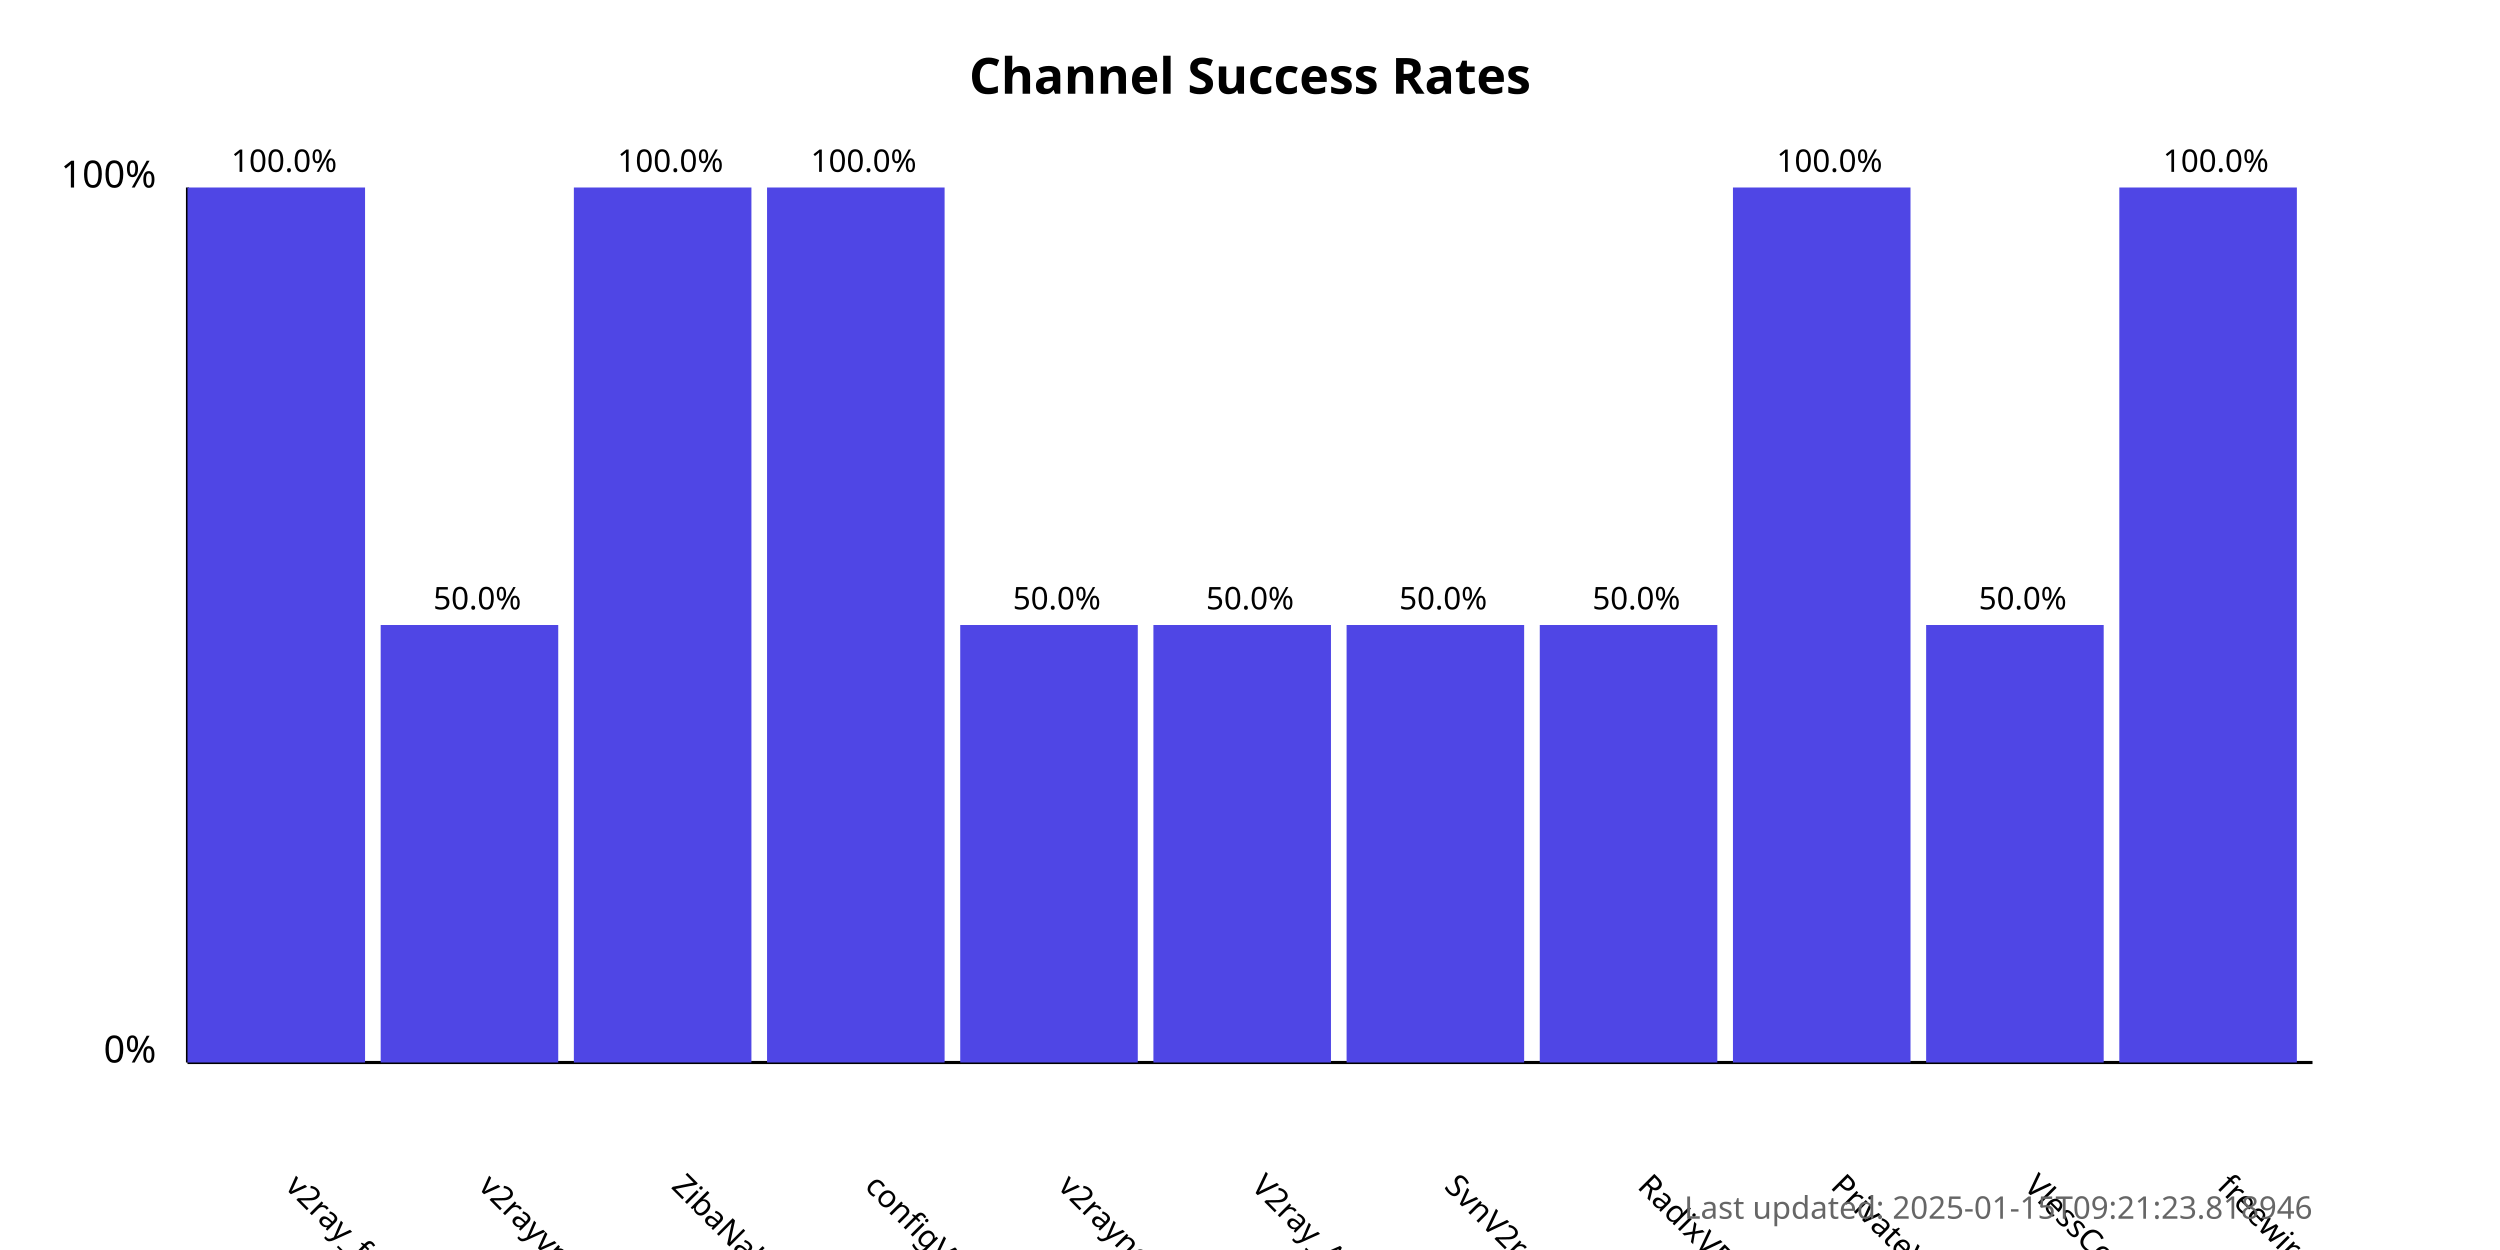
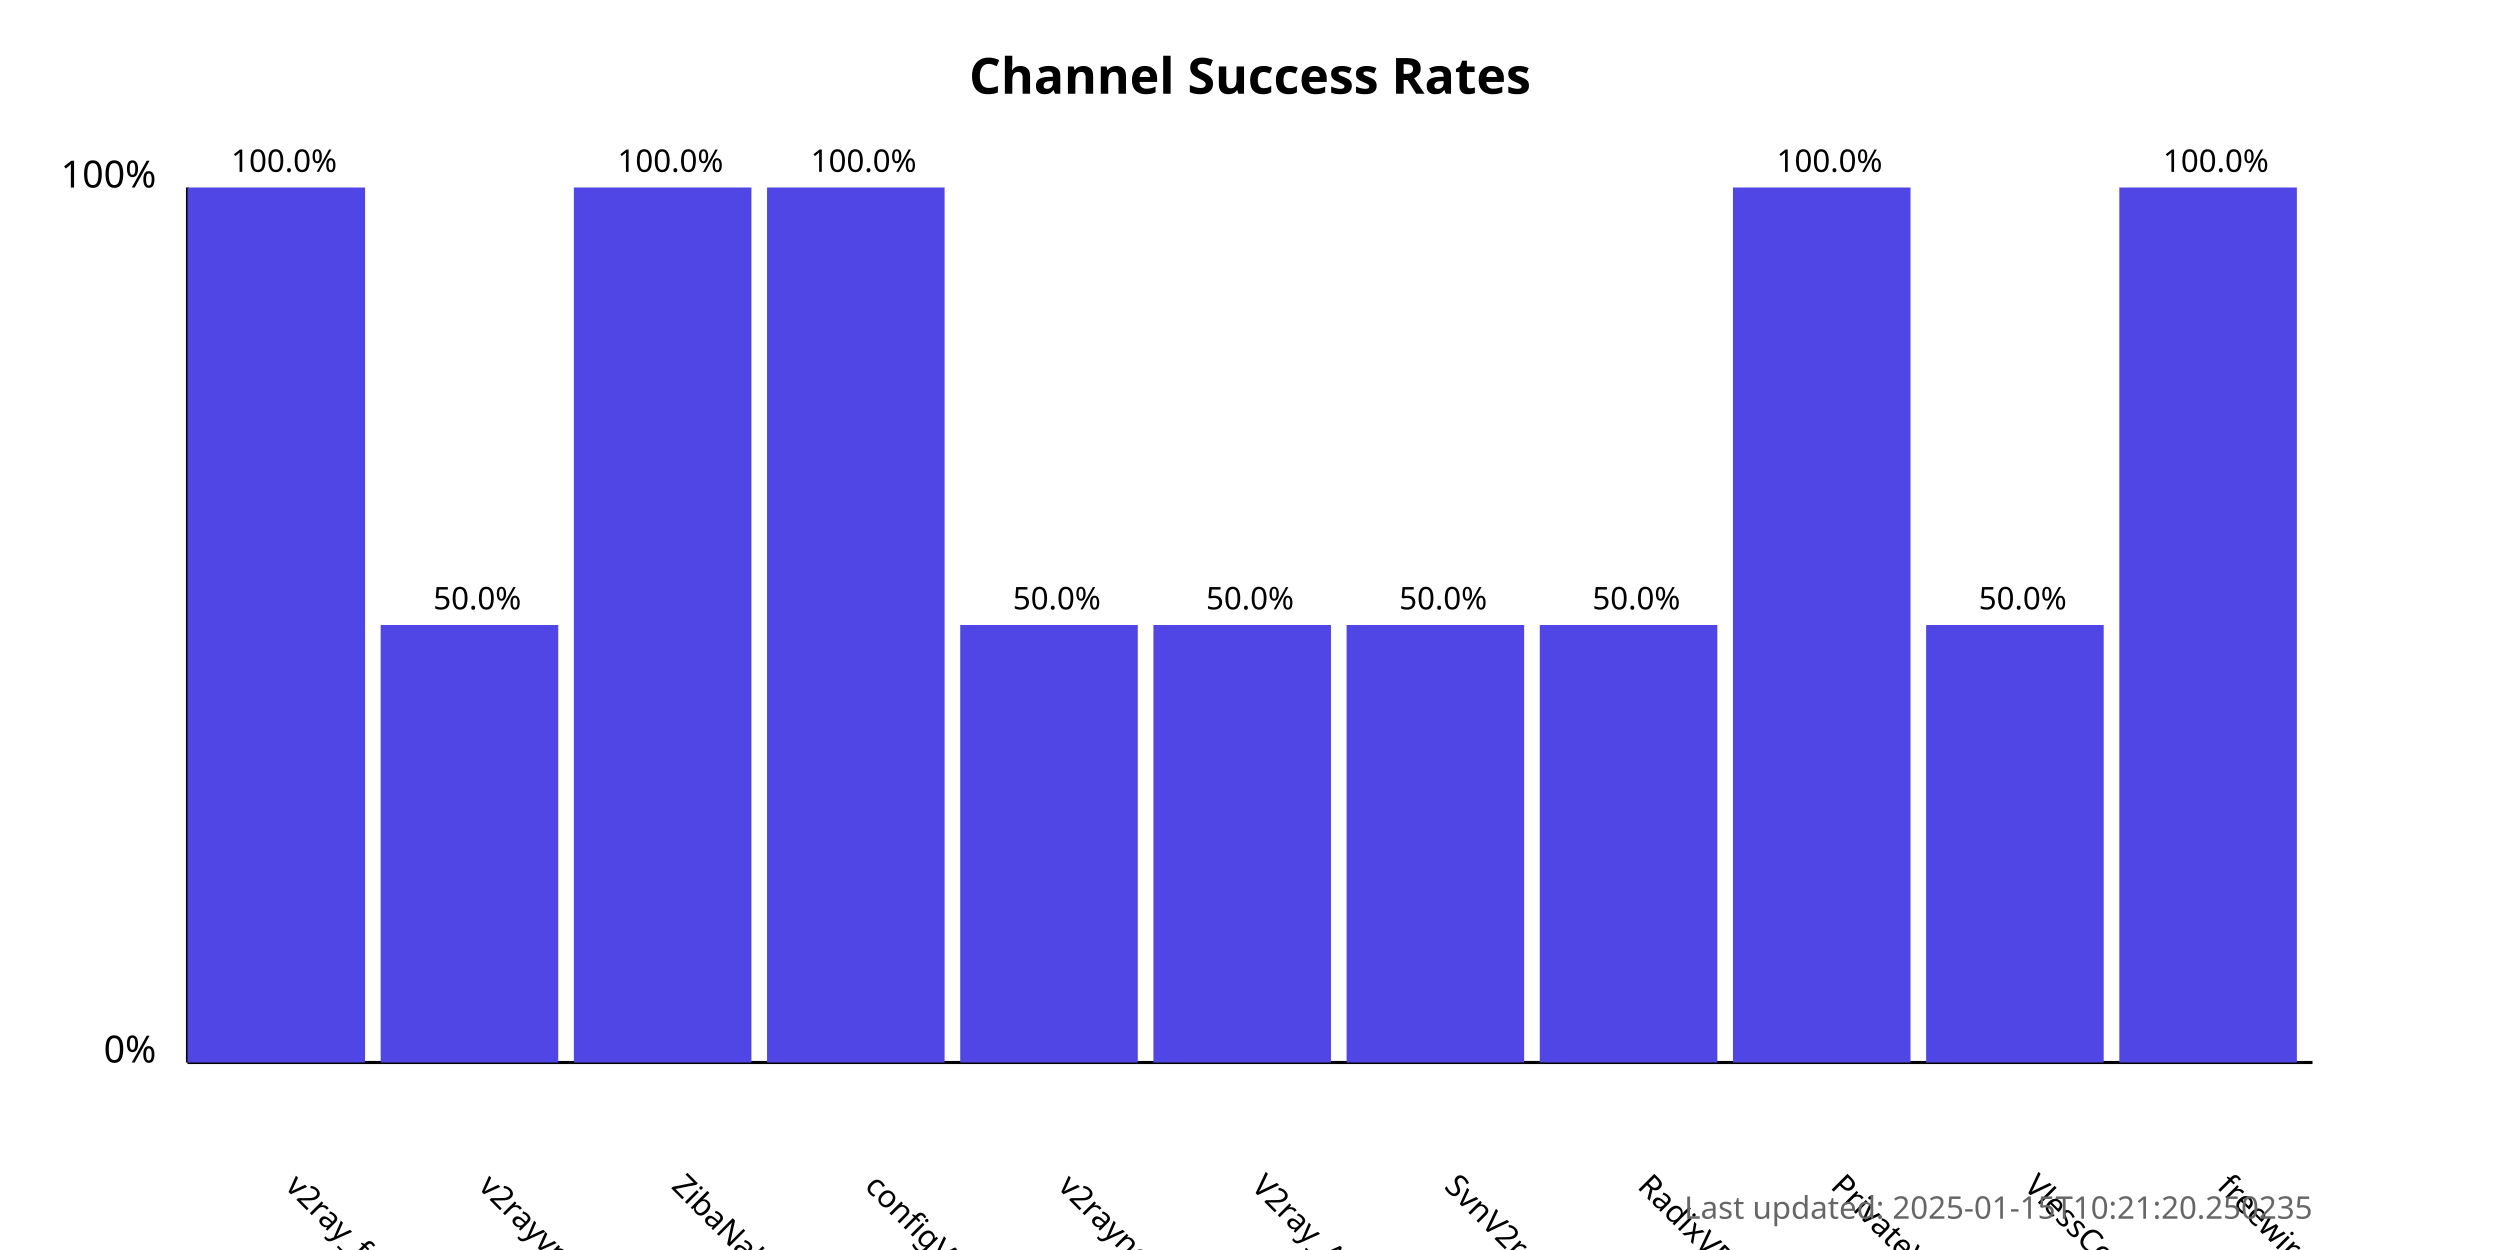
<svg xmlns="http://www.w3.org/2000/svg" width="800" height="400">
  <style>
            .chart-title { font: bold 16px sans-serif; }
            .axis-label { font: 12px sans-serif; }
            .tick-label { font: 10px sans-serif; }
            .bar { fill: #4f46e5; }
            .bar:hover { fill: #6366f1; }
            .timestamp { font: 10px sans-serif; fill: #666; }
        </style>
  <text x="400.0" y="30" text-anchor="middle" class="chart-title">
            Channel Success Rates
        </text>
  <line x1="60" y1="340" x2="60" y2="60" stroke="black" stroke-width="1" />
  <line x1="60" y1="340" x2="740" y2="340" stroke="black" stroke-width="1" />
  <text x="50" y="340" text-anchor="end" class="axis-label">0%</text>
  <text x="50" y="60" text-anchor="end" class="axis-label">100%</text>
  <g>
    <rect x="60" y="60.0" width="56.818" height="280.0" class="bar" />
    <text x="90.909" y="380" transform="rotate(45, 90.90909, 380)" text-anchor="start" class="tick-label">
                v2ray_free_conf
            </text>
    <text x="90.909" y="55.0" text-anchor="middle" class="tick-label">
                100.0%
            </text>
  </g>
  <g>
    <rect x="121.818" y="200.0" width="56.818" height="140.0" class="bar" />
    <text x="152.727" y="380" transform="rotate(45, 152.7273, 380)" text-anchor="start" class="tick-label">
                v2rayvpno
            </text>
    <text x="152.727" y="195.0" text-anchor="middle" class="tick-label">
                50.0%
            </text>
  </g>
  <g>
    <rect x="183.636" y="60.0" width="56.818" height="280.0" class="bar" />
    <text x="214.545" y="380" transform="rotate(45, 214.5455, 380)" text-anchor="start" class="tick-label">
                ZibaNabz
            </text>
    <text x="214.545" y="55.0" text-anchor="middle" class="tick-label">
                100.0%
            </text>
  </g>
  <g>
    <rect x="245.455" y="60.0" width="56.818" height="280.0" class="bar" />
    <text x="276.364" y="380" transform="rotate(45, 276.3636, 380)" text-anchor="start" class="tick-label">
                configV2rayForFree
            </text>
    <text x="276.364" y="55.0" text-anchor="middle" class="tick-label">
                100.0%
            </text>
  </g>
  <g>
    <rect x="307.273" y="200.0" width="56.818" height="140.0" class="bar" />
    <text x="338.182" y="380" transform="rotate(45, 338.1818, 380)" text-anchor="start" class="tick-label">
                v2rayngvpn
            </text>
    <text x="338.182" y="195.0" text-anchor="middle" class="tick-label">
                50.0%
            </text>
  </g>
  <g>
    <rect x="369.091" y="200.0" width="56.818" height="140.0" class="bar" />
    <text x="400.0" y="380" transform="rotate(45, 400.0, 380)" text-anchor="start" class="tick-label">
                V2ray_Alpha
            </text>
    <text x="400.0" y="195.0" text-anchor="middle" class="tick-label">
                50.0%
            </text>
  </g>
  <g>
    <rect x="430.909" y="200.0" width="56.818" height="140.0" class="bar" />
    <text x="461.818" y="380" transform="rotate(45, 461.8182, 380)" text-anchor="start" class="tick-label">
                SvnV2ray
            </text>
    <text x="461.818" y="195.0" text-anchor="middle" class="tick-label">
                50.0%
            </text>
  </g>
  <g>
    <rect x="492.727" y="200.0" width="56.818" height="140.0" class="bar" />
    <text x="523.636" y="380" transform="rotate(45, 523.6364, 380)" text-anchor="start" class="tick-label">
                RadixVPN
            </text>
    <text x="523.636" y="195.0" text-anchor="middle" class="tick-label">
                50.0%
            </text>
  </g>
  <g>
    <rect x="554.545" y="60.0" width="56.818" height="280.0" class="bar" />
    <text x="585.455" y="380" transform="rotate(45, 585.4545, 380)" text-anchor="start" class="tick-label">
                PrivateVPNs
            </text>
    <text x="585.455" y="55.0" text-anchor="middle" class="tick-label">
                100.0%
            </text>
  </g>
  <g>
    <rect x="616.364" y="200.0" width="56.818" height="140.0" class="bar" />
    <text x="647.273" y="380" transform="rotate(45, 647.2727, 380)" text-anchor="start" class="tick-label">
                VlessConfig
            </text>
    <text x="647.273" y="195.0" text-anchor="middle" class="tick-label">
                50.0%
            </text>
  </g>
  <g>
    <rect x="678.182" y="60.0" width="56.818" height="280.0" class="bar" />
    <text x="709.091" y="380" transform="rotate(45, 709.0909, 380)" text-anchor="start" class="tick-label">
                freewireguard
            </text>
    <text x="709.091" y="55.0" text-anchor="middle" class="tick-label">
                100.0%
            </text>
  </g>
  <text x="740" y="390" text-anchor="end" class="timestamp">
-             Last updated: 2025-01-15T09:21:23.818946
+             Last updated: 2025-01-15T10:21:20.250235
        </text>
</svg>
